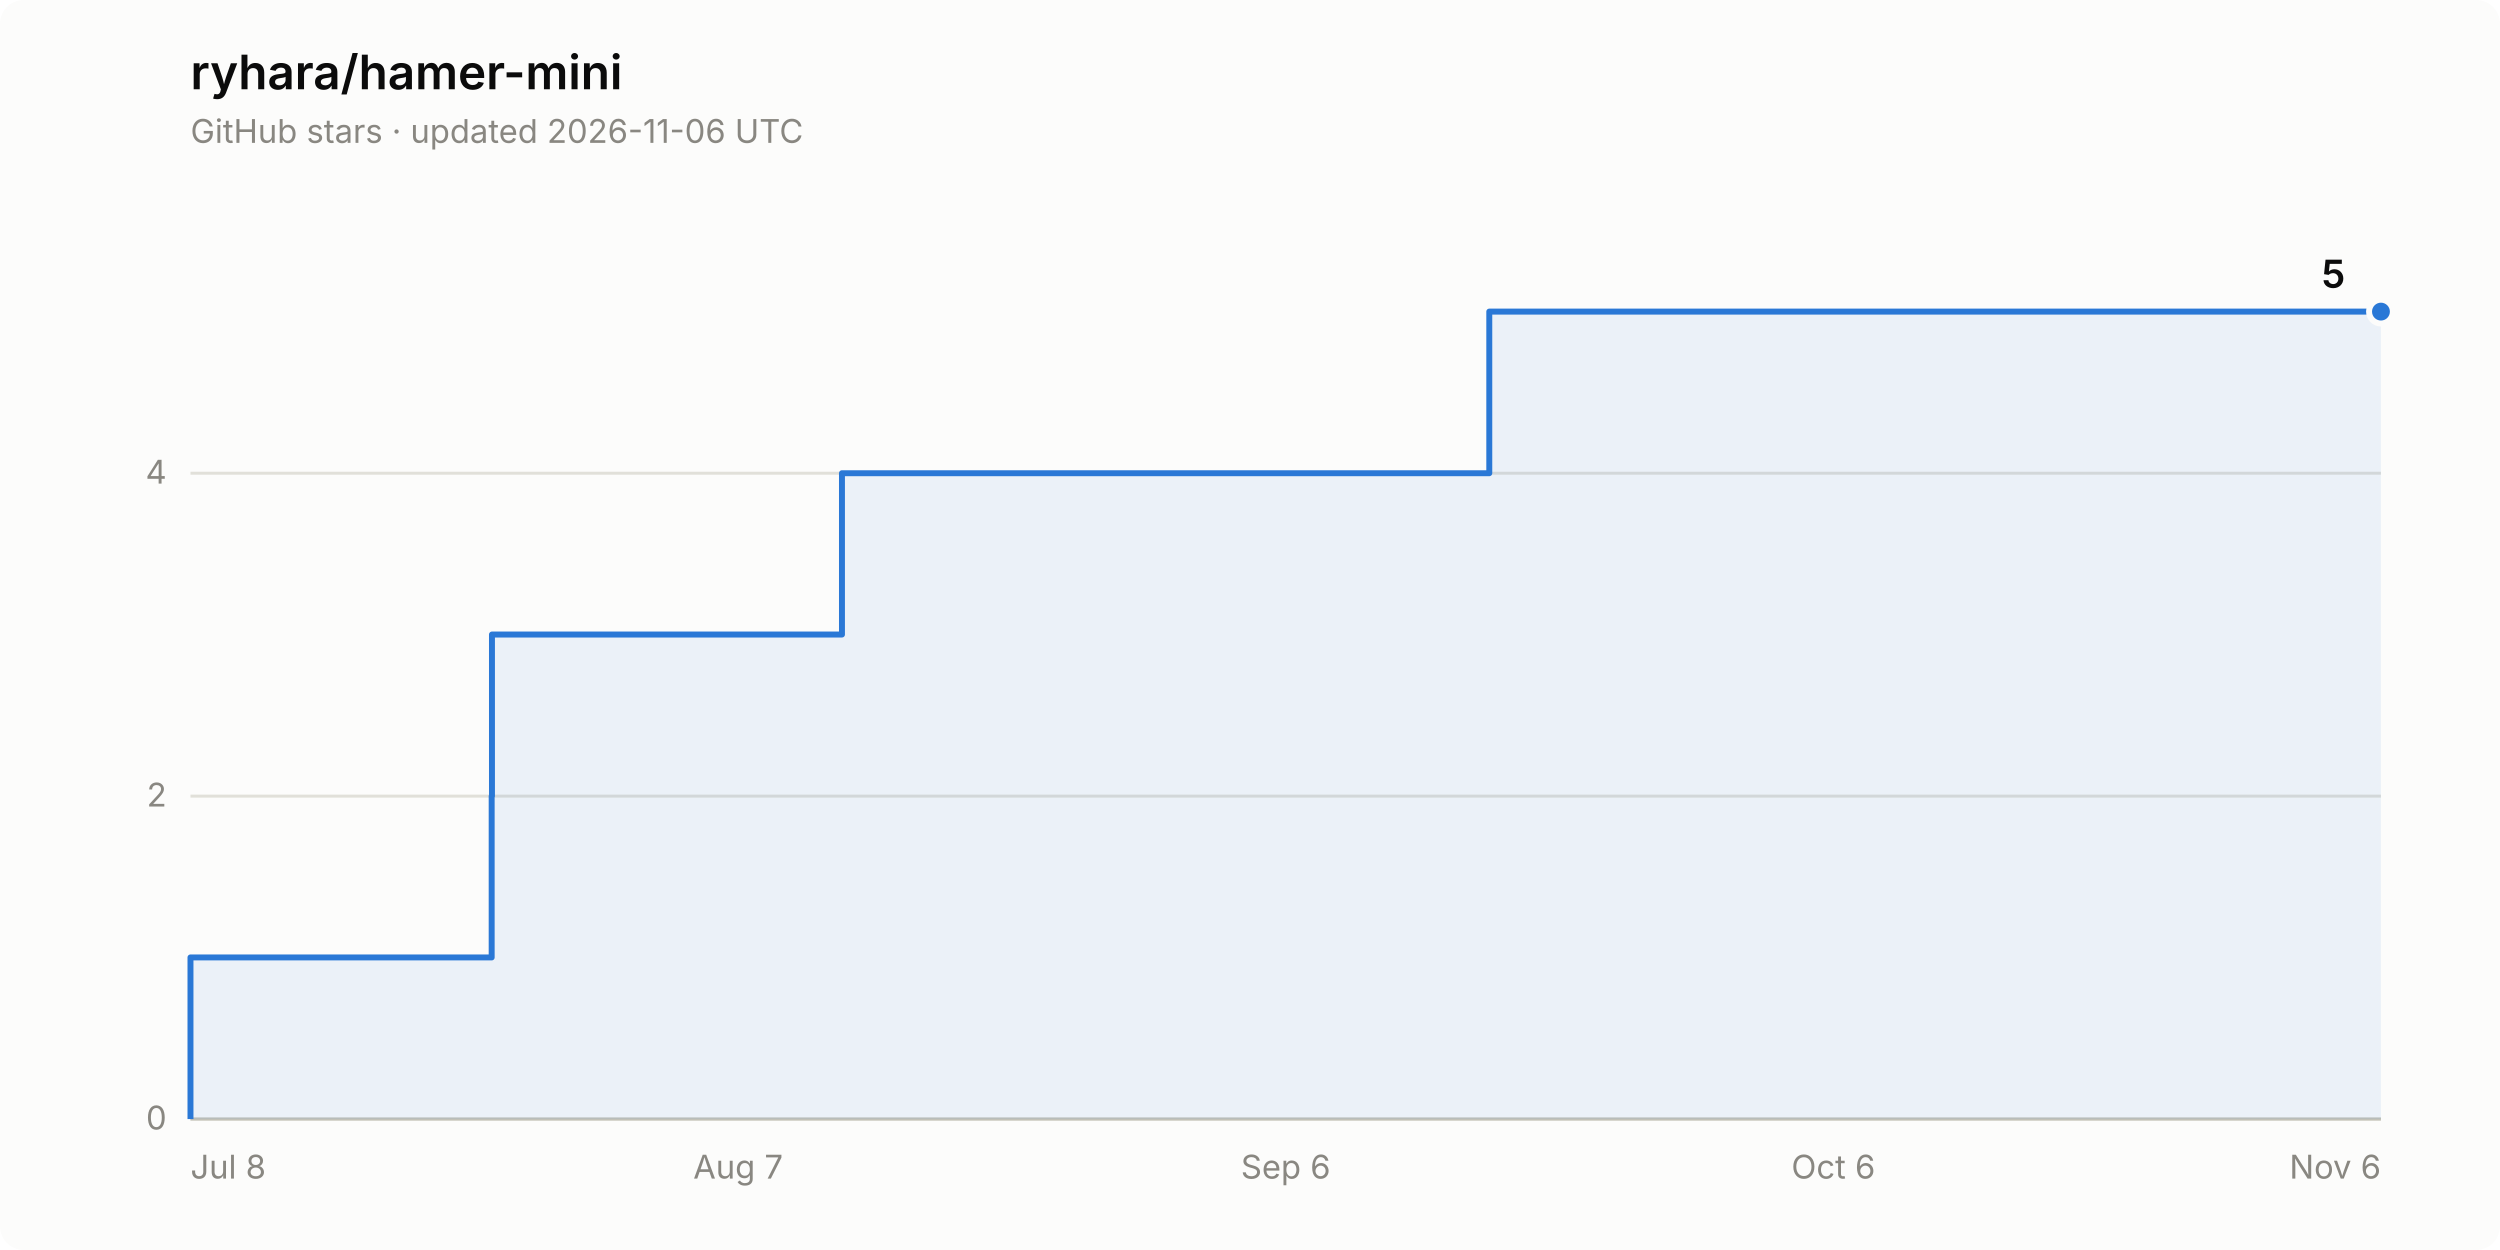
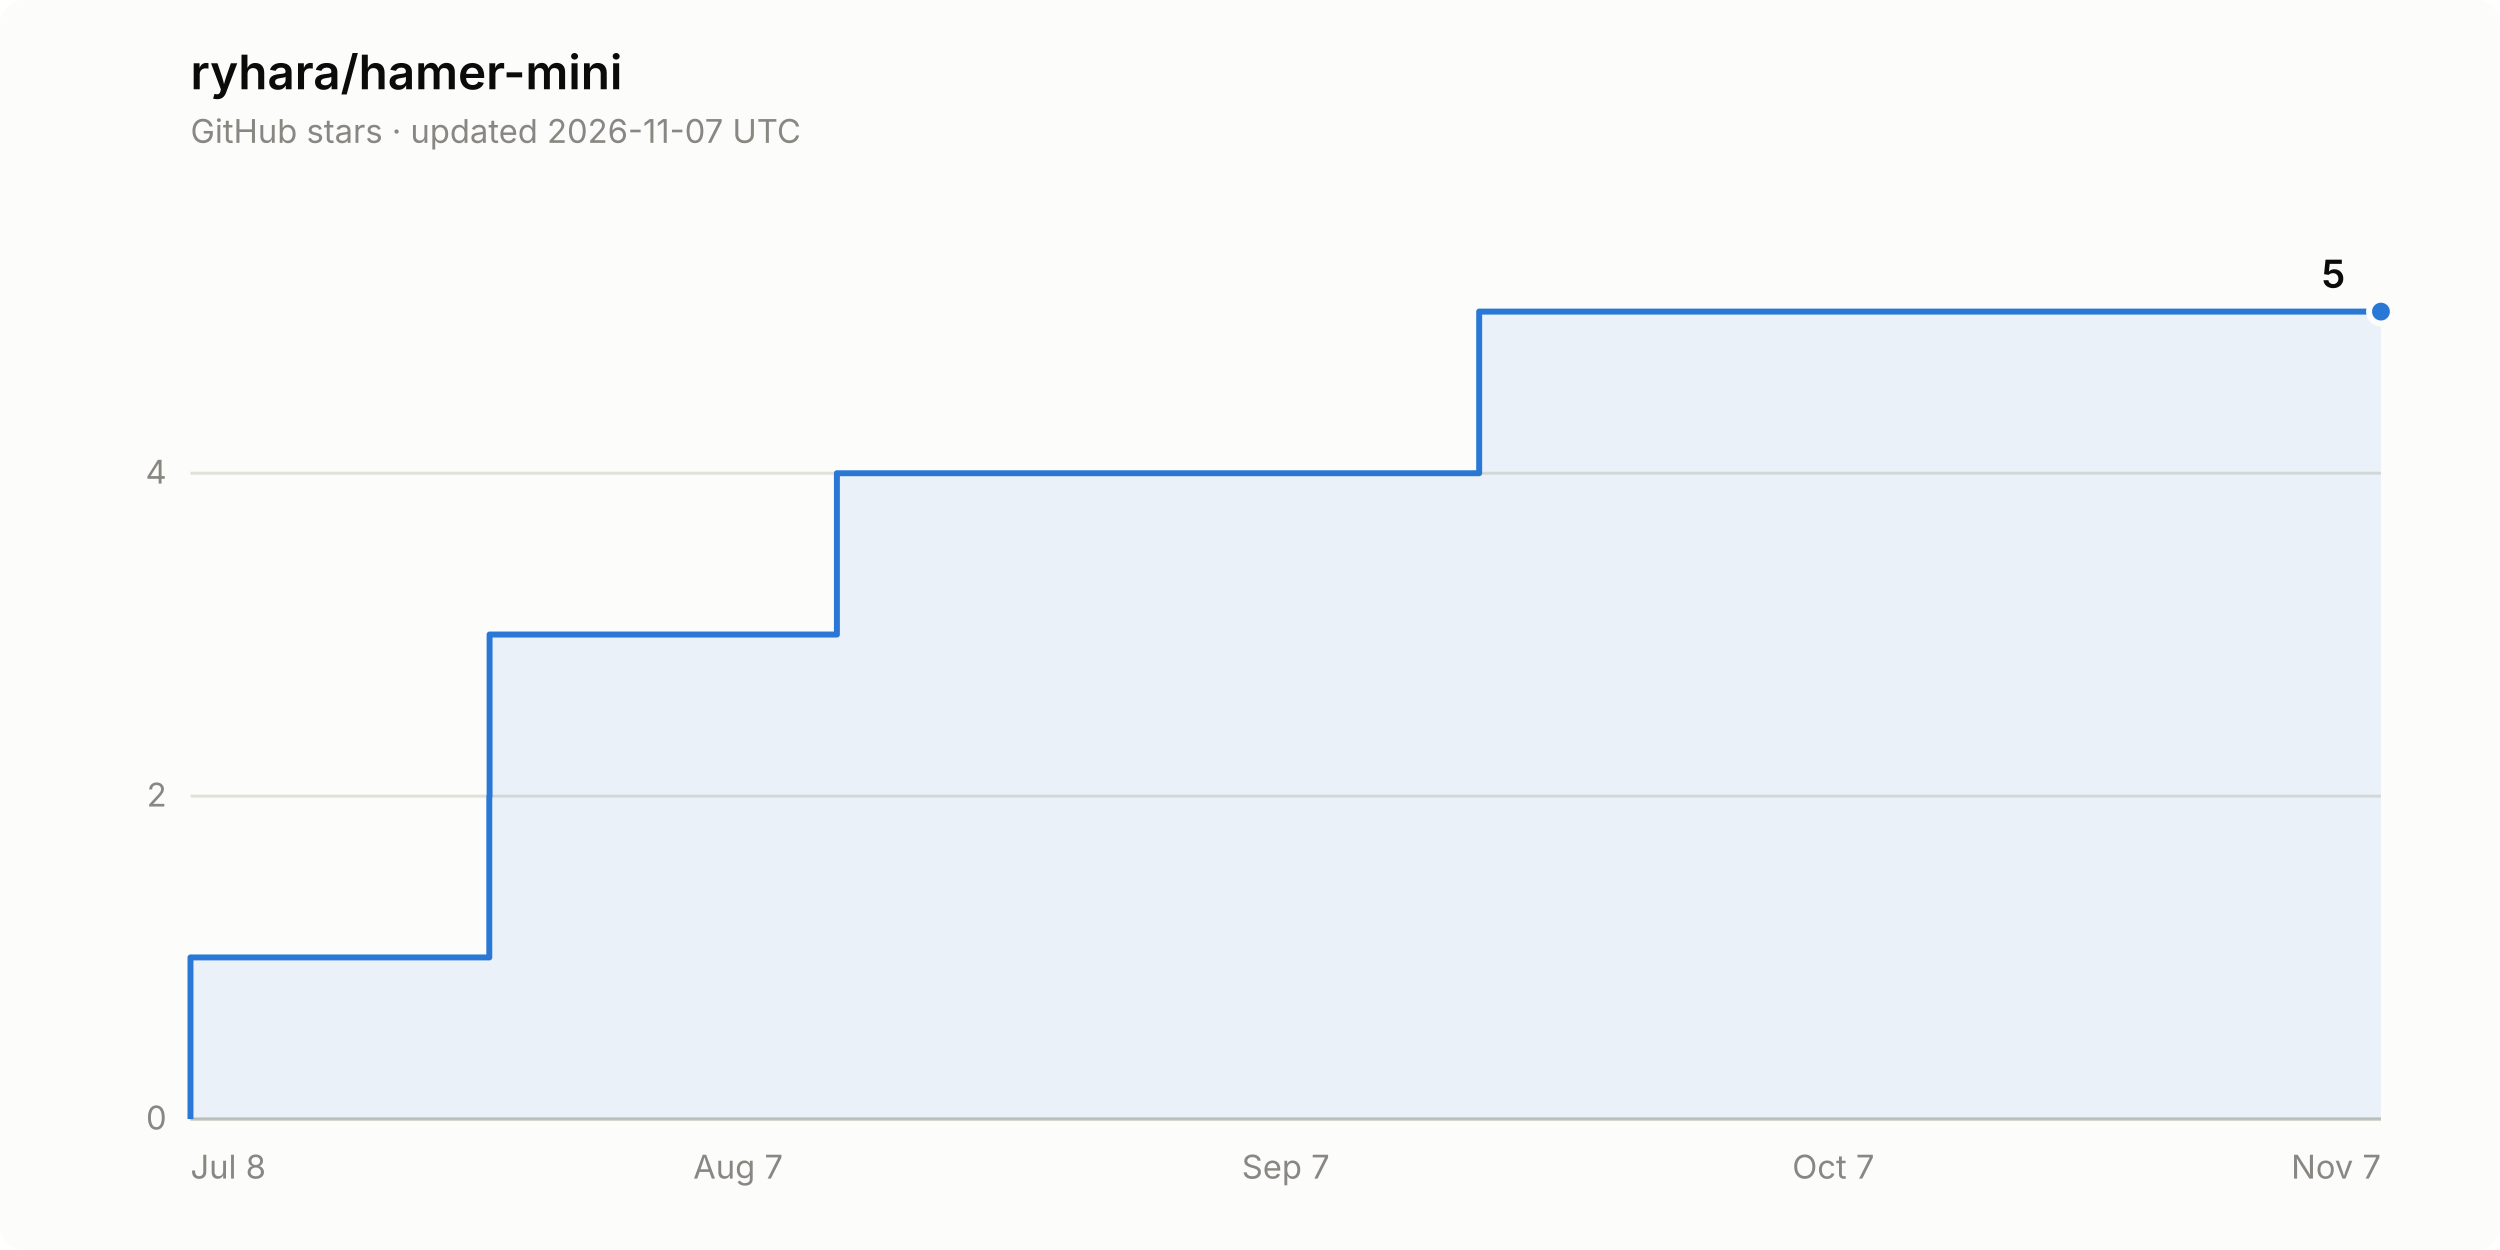
<svg xmlns="http://www.w3.org/2000/svg" width="840" height="420" viewBox="0 0 840 420" role="img" aria-label="Star history of ryhara/hamer-mini: 5 stars">
  <rect width="840" height="420" rx="8" fill="#fcfcfb" />
  <text x="64" y="30" font-family="system-ui, -apple-system, &quot;Segoe UI&quot;, sans-serif" font-size="16" font-weight="600" fill="#0b0b0b">ryhara/hamer-mini</text>
-   <text x="64" y="48" font-family="system-ui, -apple-system, &quot;Segoe UI&quot;, sans-serif" font-size="11" fill="#898781">GitHub stars · updated 2026-11-06 UTC</text>
+   <text x="64" y="48" font-family="system-ui, -apple-system, &quot;Segoe UI&quot;, sans-serif" font-size="11" fill="#898781">GitHub stars · updated 2026-11-07 UTC</text>
  <line x1="64" y1="376.0" x2="800" y2="376.0" stroke="#e1e0d9" stroke-width="1" />
  <text x="56" y="379.5" font-family="system-ui, -apple-system, &quot;Segoe UI&quot;, sans-serif" font-size="11" fill="#898781" text-anchor="end" style="font-variant-numeric: tabular-nums">0</text>
  <line x1="64" y1="267.5" x2="800" y2="267.5" stroke="#e1e0d9" stroke-width="1" />
  <text x="56" y="271.0" font-family="system-ui, -apple-system, &quot;Segoe UI&quot;, sans-serif" font-size="11" fill="#898781" text-anchor="end" style="font-variant-numeric: tabular-nums">2</text>
  <line x1="64" y1="159.0" x2="800" y2="159.0" stroke="#e1e0d9" stroke-width="1" />
  <text x="56" y="162.5" font-family="system-ui, -apple-system, &quot;Segoe UI&quot;, sans-serif" font-size="11" fill="#898781" text-anchor="end" style="font-variant-numeric: tabular-nums">4</text>
  <line x1="64" y1="376.0" x2="800" y2="376.0" stroke="#c3c2b7" stroke-width="1" />
  <text x="64.0" y="396" font-family="system-ui, -apple-system, &quot;Segoe UI&quot;, sans-serif" font-size="11" fill="#898781" text-anchor="start">Jul 8</text>
  <text x="248.0" y="396" font-family="system-ui, -apple-system, &quot;Segoe UI&quot;, sans-serif" font-size="11" fill="#898781" text-anchor="middle">Aug 7</text>
-   <text x="432.0" y="396" font-family="system-ui, -apple-system, &quot;Segoe UI&quot;, sans-serif" font-size="11" fill="#898781" text-anchor="middle">Sep 6</text>
-   <text x="616.0" y="396" font-family="system-ui, -apple-system, &quot;Segoe UI&quot;, sans-serif" font-size="11" fill="#898781" text-anchor="middle">Oct 6</text>
-   <text x="800.0" y="396" font-family="system-ui, -apple-system, &quot;Segoe UI&quot;, sans-serif" font-size="11" fill="#898781" text-anchor="end">Nov 6</text>
-   <path d="M 64.0 376.0 L 64.0 321.7 L 165.2 321.7 L 165.2 267.5 L 165.3 267.5 L 165.3 213.2 L 282.9 213.2 L 282.9 159.0 L 500.4 159.0 L 500.4 104.7 L 800.0 104.7 L 800.0 376.0 Z" fill="#2a78d6" fill-opacity="0.08" stroke="none" />
-   <path d="M 64.0 376.0 L 64.0 321.7 L 165.2 321.7 L 165.2 267.5 L 165.3 267.5 L 165.3 213.2 L 282.9 213.2 L 282.9 159.0 L 500.4 159.0 L 500.4 104.7 L 800.0 104.7" fill="none" stroke="#2a78d6" stroke-width="2" stroke-linejoin="round" />
+   <text x="432.0" y="396" font-family="system-ui, -apple-system, &quot;Segoe UI&quot;, sans-serif" font-size="11" fill="#898781" text-anchor="middle">Sep 7</text>
+   <text x="616.0" y="396" font-family="system-ui, -apple-system, &quot;Segoe UI&quot;, sans-serif" font-size="11" fill="#898781" text-anchor="middle">Oct 7</text>
+   <text x="800.0" y="396" font-family="system-ui, -apple-system, &quot;Segoe UI&quot;, sans-serif" font-size="11" fill="#898781" text-anchor="end">Nov 7</text>
+   <path d="M 64.0 376.0 L 64.0 321.7 L 164.4 321.7 L 164.4 267.5 L 164.5 267.5 L 164.5 213.2 L 281.2 213.2 L 281.2 159.0 L 497.0 159.0 L 497.0 104.7 L 800.0 104.7 L 800.0 376.0 Z" fill="#2a78d6" fill-opacity="0.08" stroke="none" />
+   <path d="M 64.0 376.0 L 64.0 321.7 L 164.4 321.7 L 164.4 267.5 L 164.5 267.5 L 164.5 213.2 L 281.2 213.2 L 281.2 159.0 L 497.0 159.0 L 497.0 104.7 L 800.0 104.7" fill="none" stroke="#2a78d6" stroke-width="2" stroke-linejoin="round" />
  <circle cx="800.0" cy="104.7" r="4" fill="#2a78d6" stroke="#fcfcfb" stroke-width="2" />
  <text x="788.0" y="96.7" font-family="system-ui, -apple-system, &quot;Segoe UI&quot;, sans-serif" font-size="13" font-weight="600" fill="#0b0b0b" text-anchor="end" style="font-variant-numeric: tabular-nums">5</text>
</svg>
